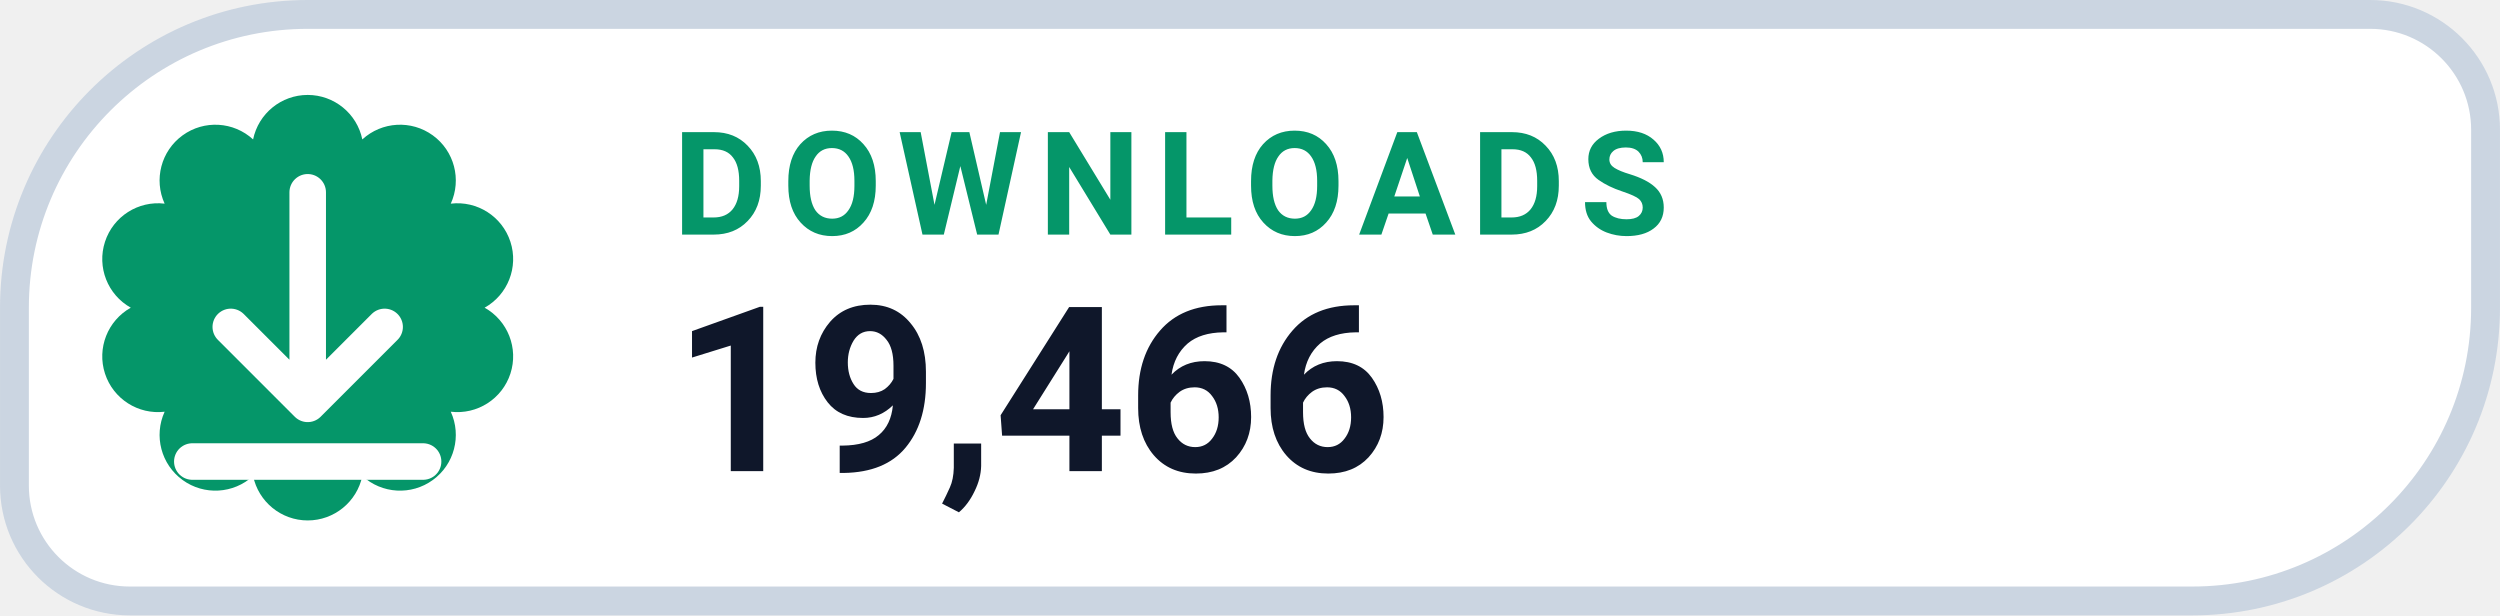
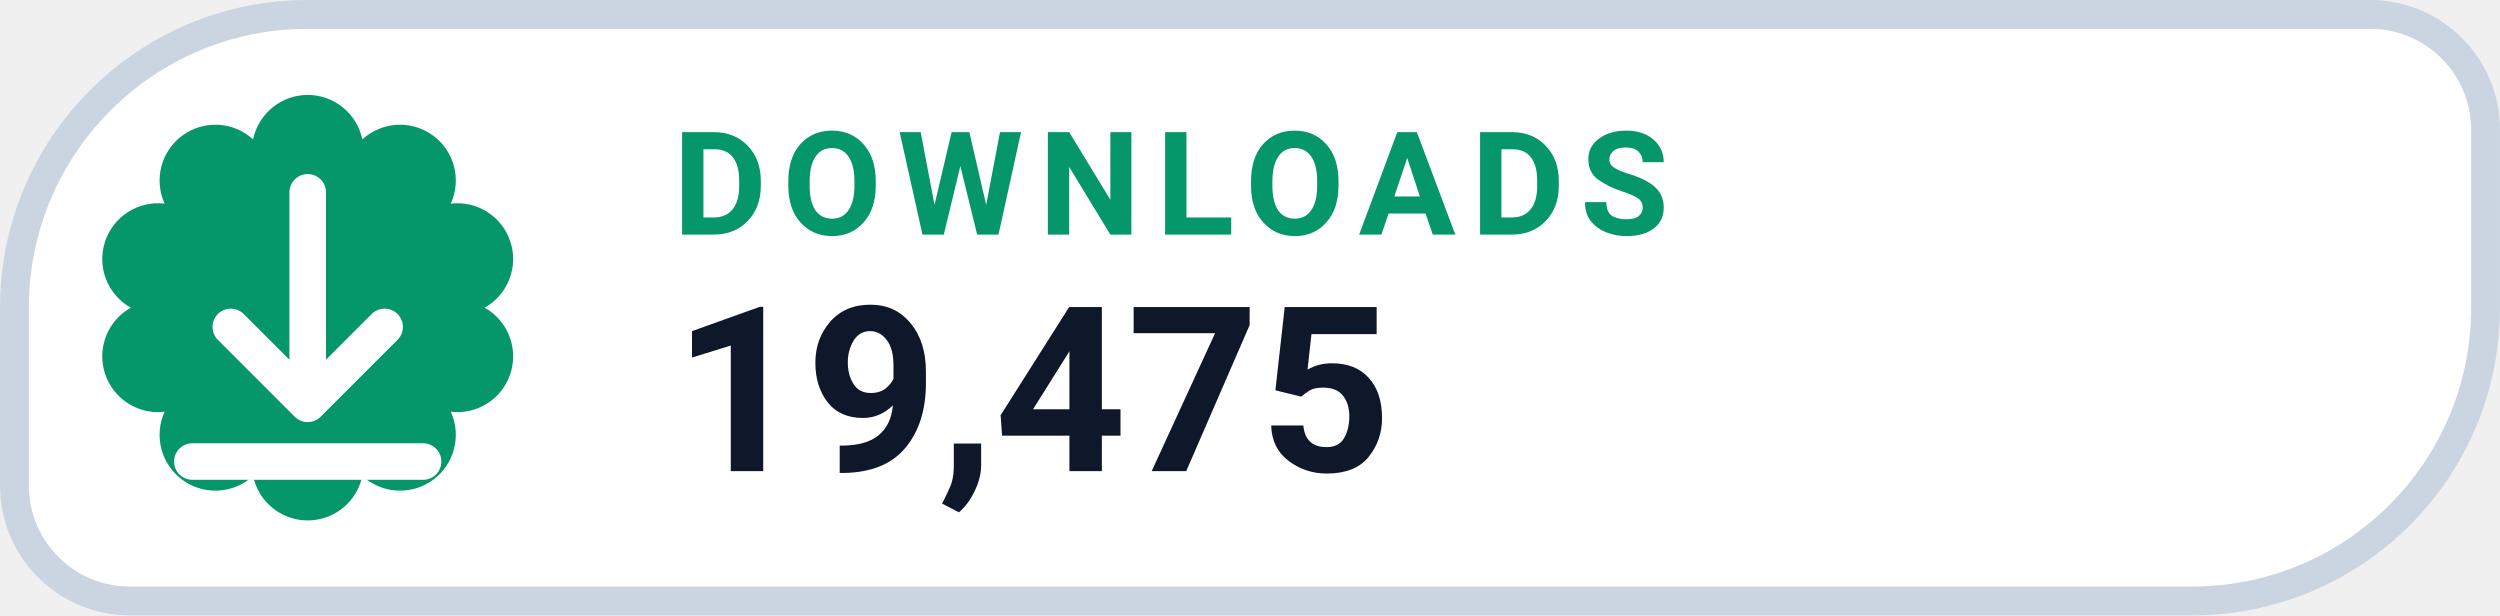
- <svg xmlns="http://www.w3.org/2000/svg" width="126" height="31.015" viewBox="0 0 130 32" role="img" aria-label="DOWNLOADS 19,466">
+ <svg xmlns="http://www.w3.org/2000/svg" width="126" height="31.015" viewBox="0 0 130 32" role="img" aria-label="DOWNLOADS 19,475">
  <path d="M 16.00 0.75 H 123.25 A 6.00 6.00 0 0 1 129.25 6.75 V 16.00 A 15.25 15.25 0 0 1 114.00 31.25 H 6.75 A 6.00 6.00 0 0 1 0.75 25.25 V 16.00 A 15.25 15.25 0 0 1 16.00 0.75 Z" fill="#FFFFFF" stroke="#CBD5E1" stroke-width="1.5" />
  <path d="M 13.16 7.25 A 2.90 2.90 0 0 1 18.84 7.25 A 2.90 2.90 0 0 1 23.44 10.59 A 2.90 2.90 0 0 1 25.20 16.00 A 2.90 2.90 0 0 1 23.44 21.41 A 2.90 2.90 0 0 1 18.84 24.75 A 2.90 2.90 0 0 1 13.16 24.75 A 2.90 2.90 0 0 1 8.56 21.41 A 2.90 2.90 0 0 1 6.80 16.00 A 2.90 2.90 0 0 1 8.56 10.59 A 2.90 2.90 0 0 1 13.16 7.25 Z" fill="#059669" />
  <g transform="translate(16 16)" style="color:#FFFFFF;">
    <path d="M0 -6 v11 m0 0 l4 -4 m-4 4 l-4 -4 M-6 8 h12" fill="none" stroke="currentColor" stroke-width="1.9" stroke-linecap="round" stroke-linejoin="round" />
  </g>
  <text x="35" y="12.2" fill="#059669" font-family="-apple-system,BlinkMacSystemFont,'Segoe UI',Roboto,Helvetica,Arial,sans-serif" font-size="7.5" font-weight="700" letter-spacing=".8">DOWNLOADS</text>
-   <text x="35" y="24.5" fill="#0F172A" font-family="-apple-system,BlinkMacSystemFont,'Segoe UI',Roboto,Helvetica,Arial,sans-serif" font-size="12" font-weight="750">19,466</text>
+   <text x="35" y="24.5" fill="#0F172A" font-family="-apple-system,BlinkMacSystemFont,'Segoe UI',Roboto,Helvetica,Arial,sans-serif" font-size="12" font-weight="750">19,475</text>
</svg>
